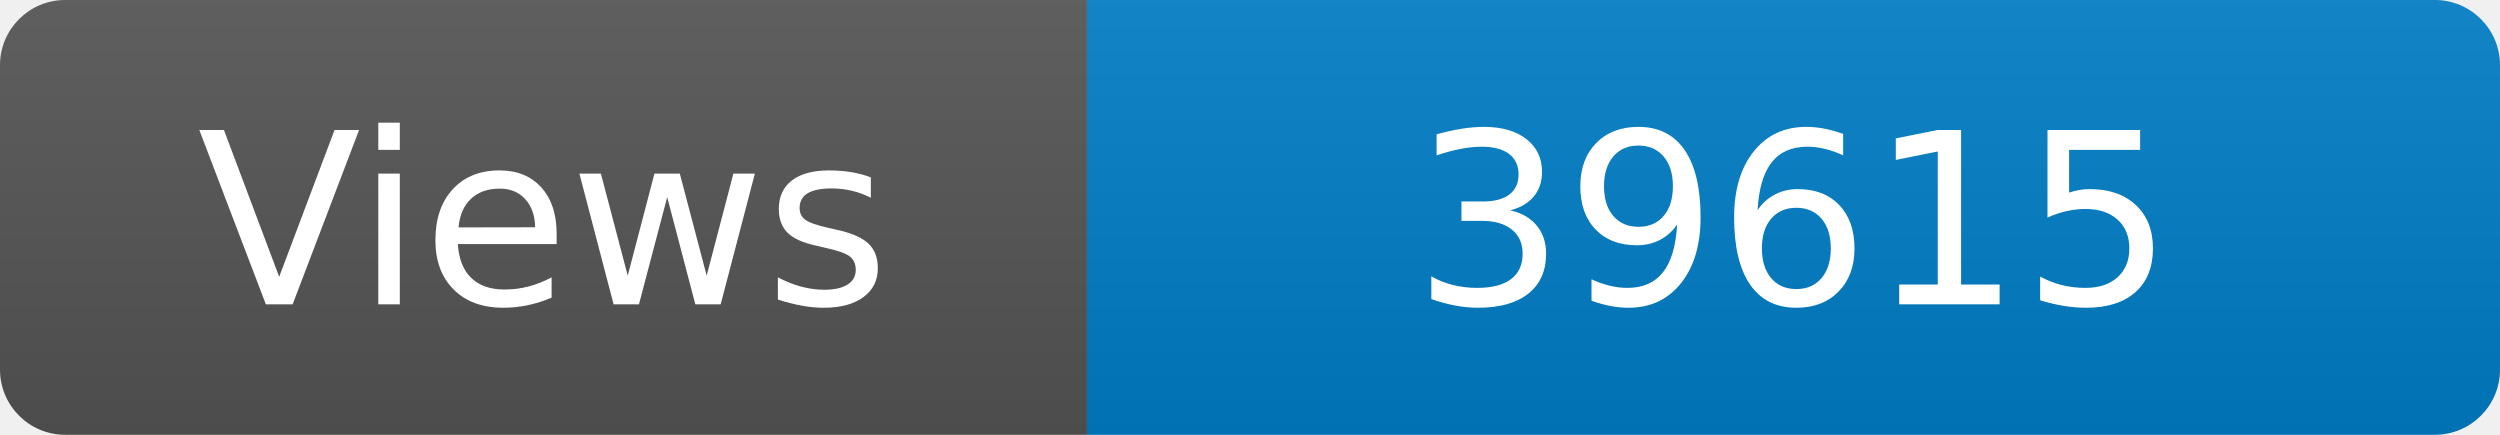
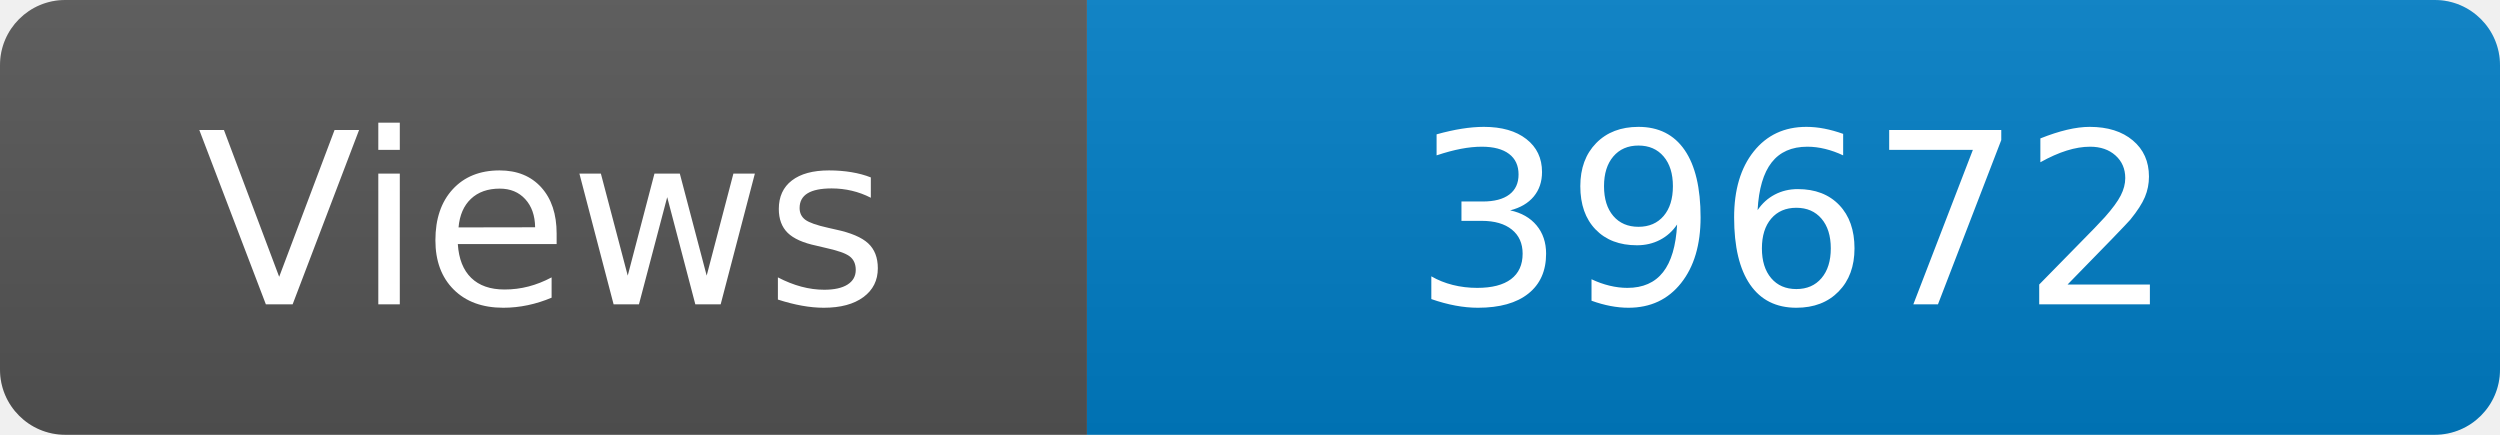
<svg xmlns="http://www.w3.org/2000/svg" width="115" height="20" role="img" aria-label="Maintained?: yes">
  <linearGradient id="s" x2="0" y2="100%">
    <stop offset="0" stop-color="#bbb" stop-opacity=".1" />
    <stop offset="1" stop-opacity=".1" />
  </linearGradient>
  <clipPath id="r">
    <rect width="115" height="20" rx="3" fill="#fff" />
  </clipPath>
  <g clip-path="url(#r)">
    <rect width="50" height="20" fill="#555" />
    <rect x="50" width="160" height="20" fill="#007ec6" />
    <rect width="115" height="20" fill="url(#s)" />
  </g>
  <g fill="#fff" text-anchor="middle" font-family="Verdana,Geneva,DejaVu Sans,sans-serif" font-size="110">
    <text x="250" y="140" transform="scale(.1)" fill="#fff">Views</text>
-     <text x="825" y="140" transform="scale(.1)" fill="#fff">39615</text>
+     <text x="825" y="140" transform="scale(.1)" fill="#fff">39672</text>
  </g>
</svg>
